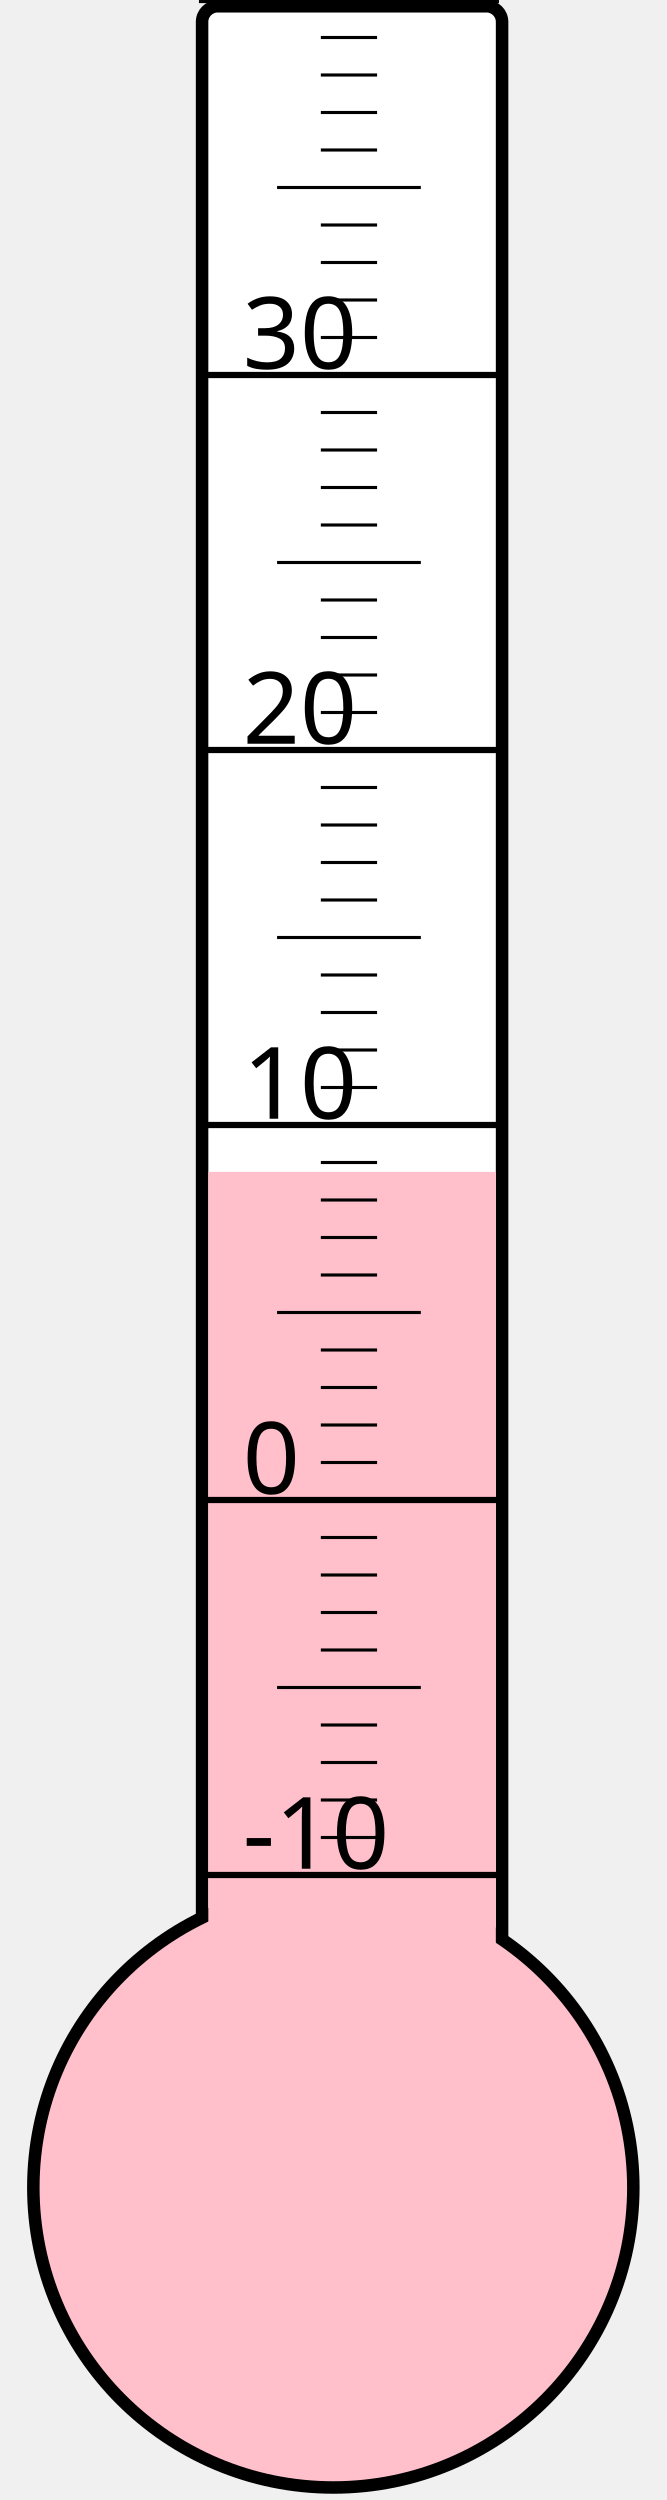
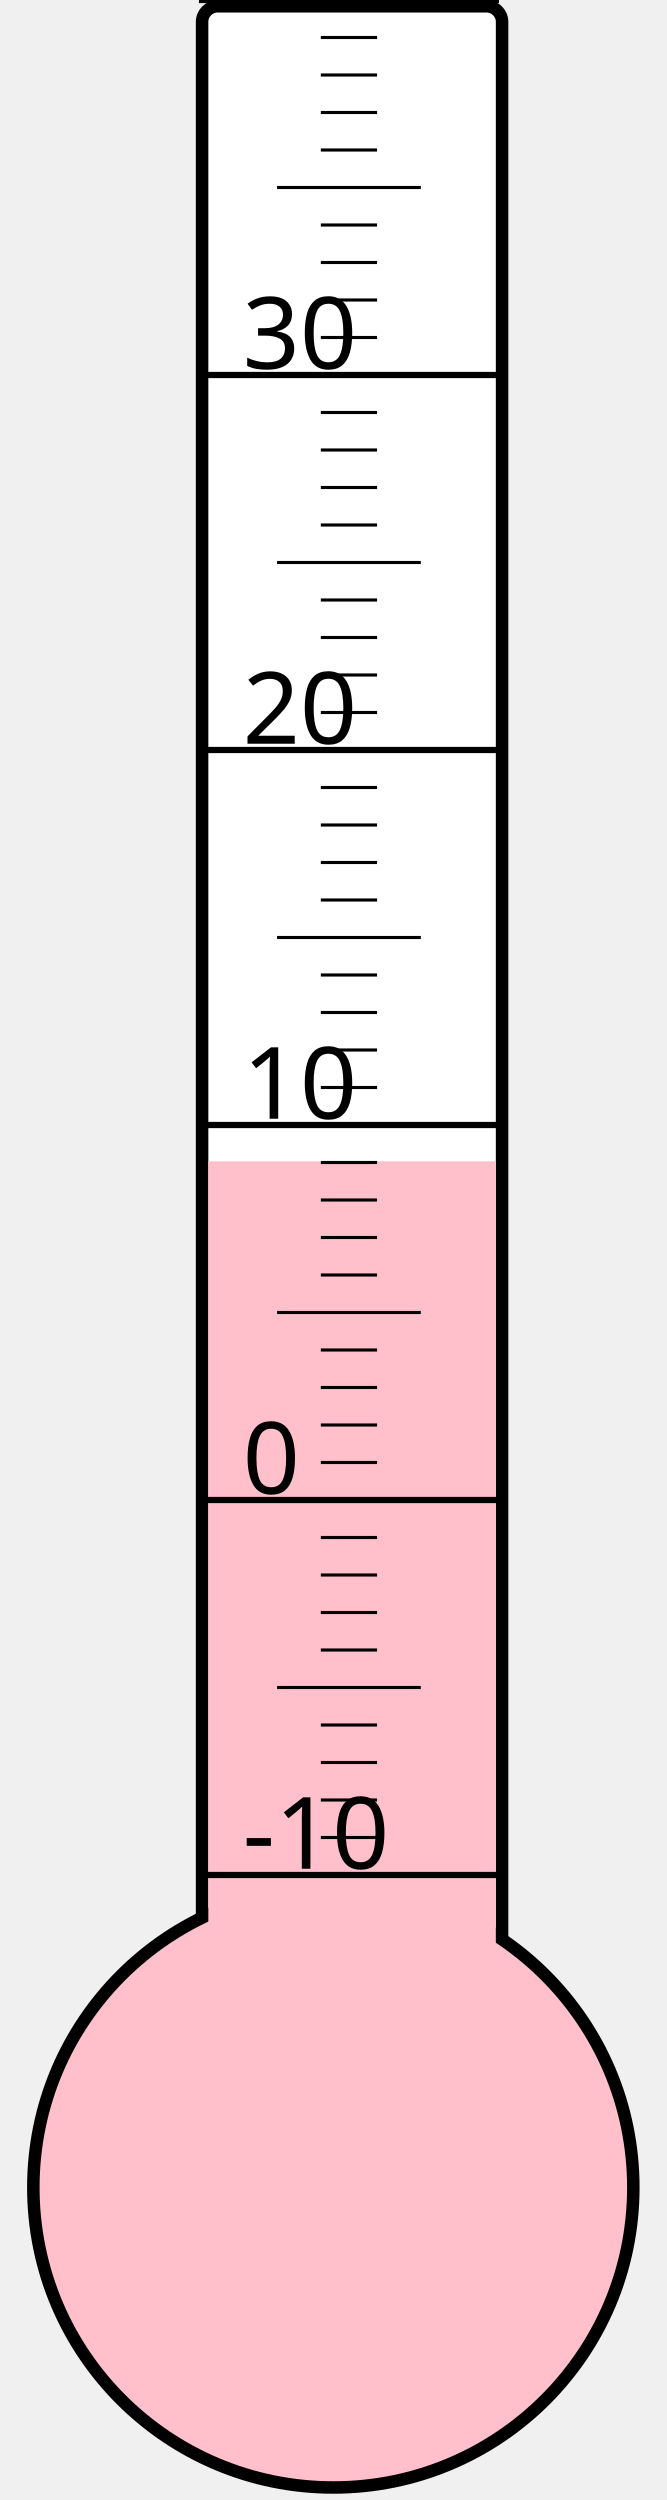
<svg xmlns="http://www.w3.org/2000/svg" width="40px" height="150px" viewBox="0 0 200 800">
  <rect width="200" height="800" x="0" y="0" style="fill: #ffffeb; fill-opacity: 0;" />
  <rect width="96" height="680" x="58" y="2" rx="5" ry="5" style="fill: white; fill-opacity: 1; stroke: black; stroke-width: 4;" />
  <circle cx="100" cy="700" r="96" style="fill: pink; stroke: black; stroke-width: 4;" />
-   <rect width="92" height="325.0" x="60" y="375.0" style="fill: pink; fill-opacity: 1; stroke-width: 0;" />
+   <rect width="92" height="328.375" x="60" y="371.625" style="fill: pink; fill-opacity: 1; stroke-width: 0;" />
  <text x="71" y="598" style="font-family: sans-serif; font-size: 24pt;">-10</text>
  <text x="71" y="478" style="font-family: sans-serif; font-size: 24pt;">0</text>
  <text x="71" y="358" style="font-family: sans-serif; font-size: 24pt;">10</text>
  <text x="71" y="238" style="font-family: sans-serif; font-size: 24pt;">20</text>
  <text x="71" y="118" style="font-family: sans-serif; font-size: 24pt;">30</text>
  <g style="stroke: black;">
    <line x1="57" y1="600" x2="153" y2="600" style="stroke-width: 2;" />
    <line x1="96" y1="588" x2="114" y2="588" style="stroke-width: 1;" />
    <line x1="96" y1="576" x2="114" y2="576" style="stroke-width: 1;" />
    <line x1="96" y1="564" x2="114" y2="564" style="stroke-width: 1;" />
    <line x1="96" y1="552" x2="114" y2="552" style="stroke-width: 1;" />
    <line x1="82" y1="540" x2="128" y2="540" style="stroke-width: 1;" />
    <line x1="96" y1="528" x2="114" y2="528" style="stroke-width: 1;" />
    <line x1="96" y1="516" x2="114" y2="516" style="stroke-width: 1;" />
    <line x1="96" y1="504" x2="114" y2="504" style="stroke-width: 1;" />
    <line x1="96" y1="492" x2="114" y2="492" style="stroke-width: 1;" />
    <line x1="57" y1="480" x2="153" y2="480" style="stroke-width: 2;" />
    <line x1="96" y1="468" x2="114" y2="468" style="stroke-width: 1;" />
    <line x1="96" y1="456" x2="114" y2="456" style="stroke-width: 1;" />
    <line x1="96" y1="444" x2="114" y2="444" style="stroke-width: 1;" />
    <line x1="96" y1="432" x2="114" y2="432" style="stroke-width: 1;" />
    <line x1="82" y1="420" x2="128" y2="420" style="stroke-width: 1;" />
    <line x1="96" y1="408" x2="114" y2="408" style="stroke-width: 1;" />
    <line x1="96" y1="396" x2="114" y2="396" style="stroke-width: 1;" />
    <line x1="96" y1="384" x2="114" y2="384" style="stroke-width: 1;" />
    <line x1="96" y1="372" x2="114" y2="372" style="stroke-width: 1;" />
    <line x1="57" y1="360" x2="153" y2="360" style="stroke-width: 2;" />
    <line x1="96" y1="348" x2="114" y2="348" style="stroke-width: 1;" />
    <line x1="96" y1="336" x2="114" y2="336" style="stroke-width: 1;" />
    <line x1="96" y1="324" x2="114" y2="324" style="stroke-width: 1;" />
    <line x1="96" y1="312" x2="114" y2="312" style="stroke-width: 1;" />
    <line x1="82" y1="300" x2="128" y2="300" style="stroke-width: 1;" />
    <line x1="96" y1="288" x2="114" y2="288" style="stroke-width: 1;" />
    <line x1="96" y1="276" x2="114" y2="276" style="stroke-width: 1;" />
    <line x1="96" y1="264" x2="114" y2="264" style="stroke-width: 1;" />
    <line x1="96" y1="252" x2="114" y2="252" style="stroke-width: 1;" />
    <line x1="57" y1="240" x2="153" y2="240" style="stroke-width: 2;" />
    <line x1="96" y1="228" x2="114" y2="228" style="stroke-width: 1;" />
    <line x1="96" y1="216" x2="114" y2="216" style="stroke-width: 1;" />
    <line x1="96" y1="204" x2="114" y2="204" style="stroke-width: 1;" />
    <line x1="96" y1="192" x2="114" y2="192" style="stroke-width: 1;" />
    <line x1="82" y1="180" x2="128" y2="180" style="stroke-width: 1;" />
    <line x1="96" y1="168" x2="114" y2="168" style="stroke-width: 1;" />
    <line x1="96" y1="156" x2="114" y2="156" style="stroke-width: 1;" />
    <line x1="96" y1="144" x2="114" y2="144" style="stroke-width: 1;" />
    <line x1="96" y1="132" x2="114" y2="132" style="stroke-width: 1;" />
    <line x1="57" y1="120" x2="153" y2="120" style="stroke-width: 2;" />
    <line x1="96" y1="108" x2="114" y2="108" style="stroke-width: 1;" />
    <line x1="96" y1="96" x2="114" y2="96" style="stroke-width: 1;" />
    <line x1="96" y1="84" x2="114" y2="84" style="stroke-width: 1;" />
    <line x1="96" y1="72" x2="114" y2="72" style="stroke-width: 1;" />
    <line x1="82" y1="60" x2="128" y2="60" style="stroke-width: 1;" />
    <line x1="96" y1="48" x2="114" y2="48" style="stroke-width: 1;" />
    <line x1="96" y1="36" x2="114" y2="36" style="stroke-width: 1;" />
    <line x1="96" y1="24" x2="114" y2="24" style="stroke-width: 1;" />
    <line x1="96" y1="12" x2="114" y2="12" style="stroke-width: 1;" />
    <line x1="57" y1="0" x2="153" y2="0" style="stroke-width: 2;" />
  </g>
</svg>
